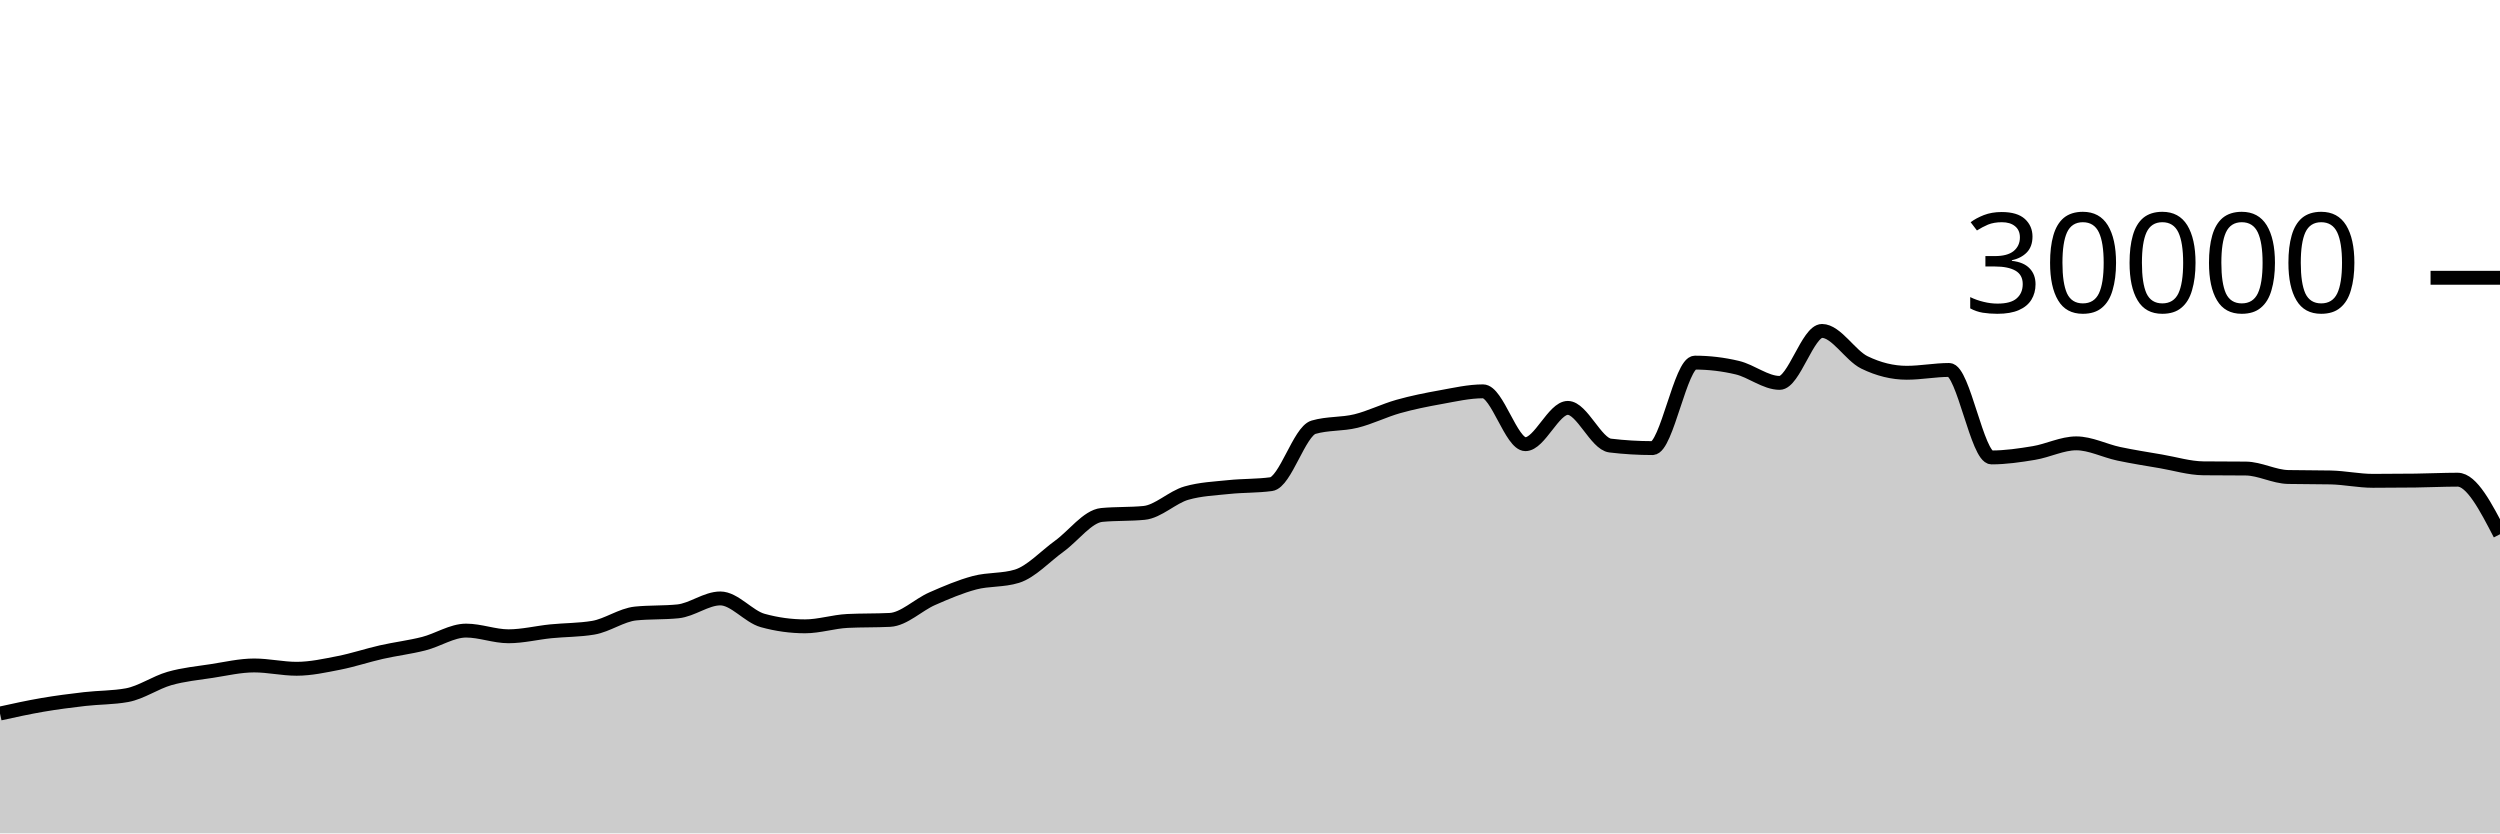
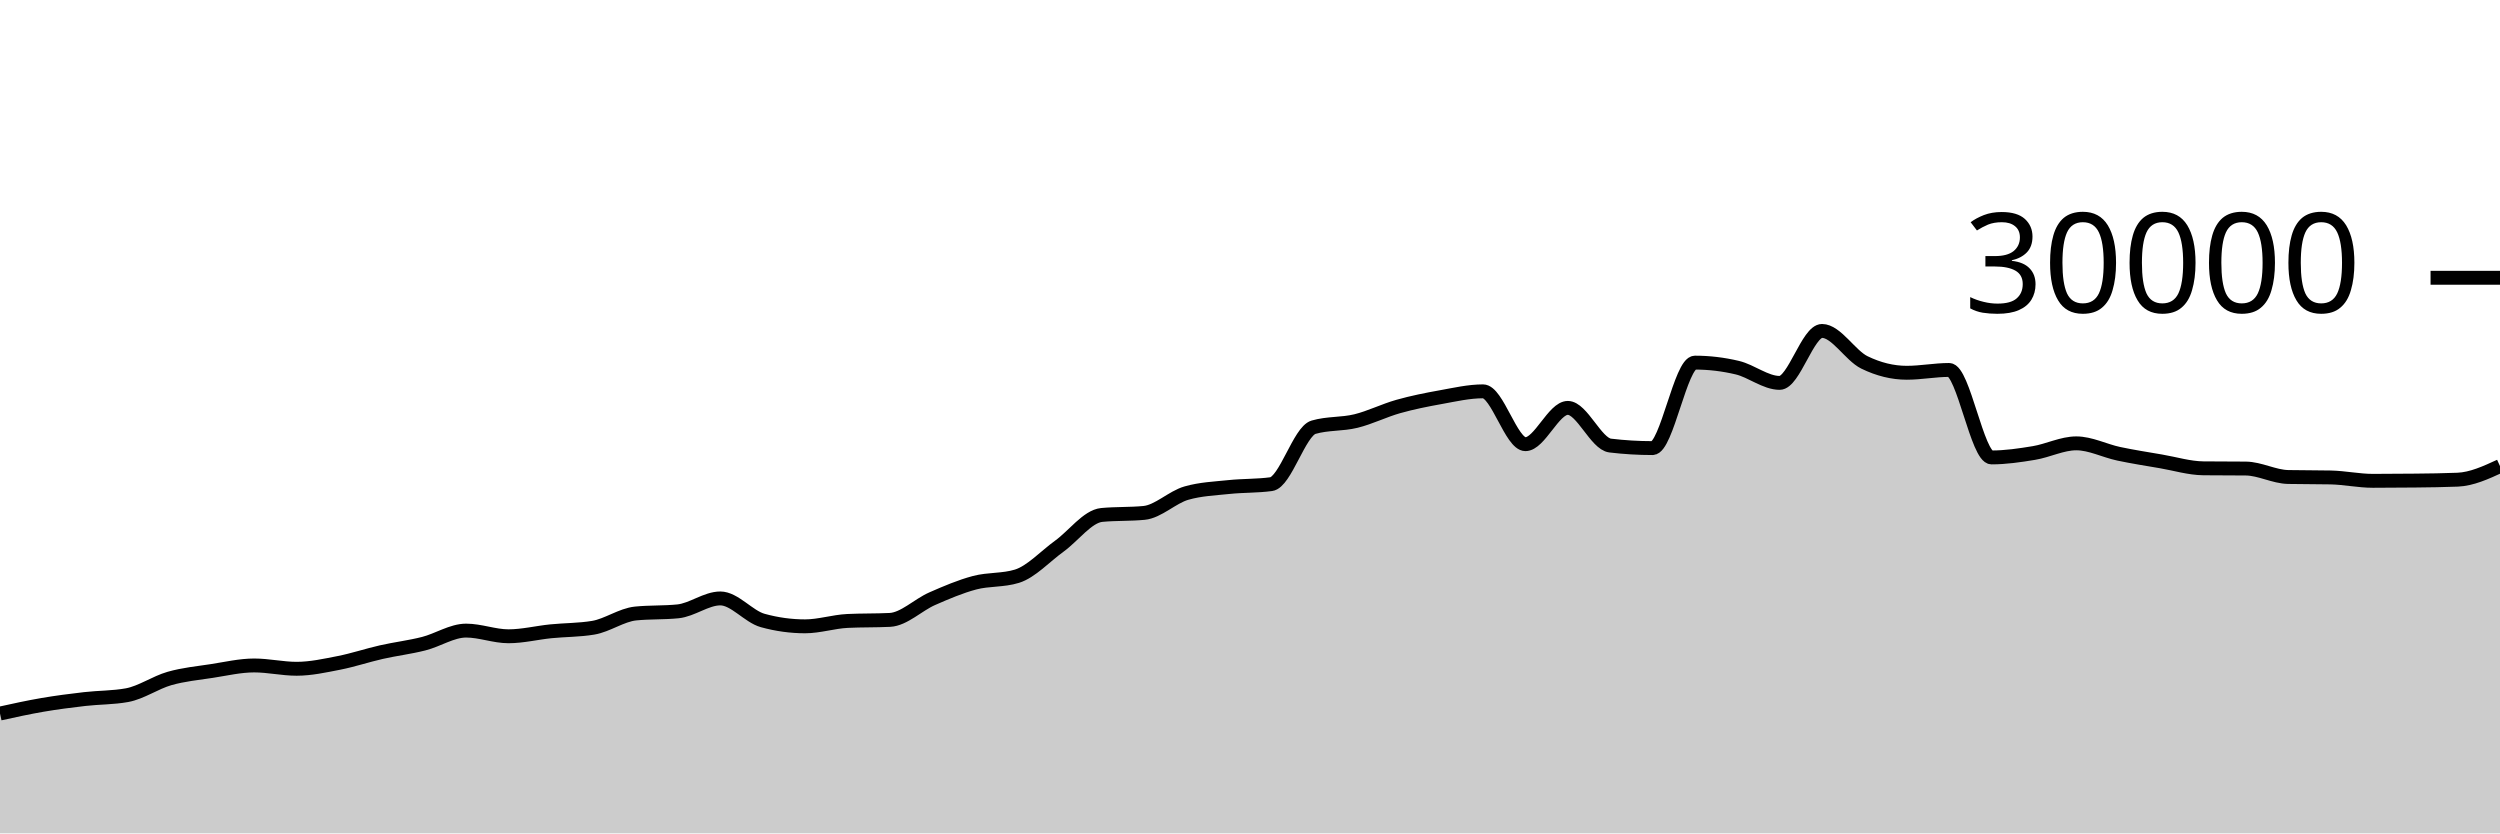
<svg xmlns="http://www.w3.org/2000/svg" viewBox="0 0 180 60">
  <g transform="translate(0,20)">
-     <path class="area" fill="rgba(0, 0, 0, 0.2)" d="M0,31.375C1.017,31.151,2.034,30.927,3.051,30.753C4.068,30.579,5.085,30.448,6.102,30.331C7.119,30.214,8.136,30.237,9.153,30.051C10.169,29.864,11.186,29.141,12.203,28.851C13.22,28.561,14.237,28.467,15.254,28.311C16.271,28.154,17.288,27.913,18.305,27.913C19.322,27.913,20.339,28.152,21.356,28.152C22.373,28.152,23.39,27.926,24.407,27.727C25.424,27.527,26.441,27.184,27.458,26.953C28.475,26.723,29.492,26.604,30.508,26.345C31.525,26.087,32.542,25.403,33.559,25.403C34.576,25.403,35.593,25.812,36.61,25.812C37.627,25.812,38.644,25.556,39.661,25.453C40.678,25.351,41.695,25.368,42.712,25.197C43.729,25.027,44.746,24.275,45.763,24.172C46.78,24.069,47.797,24.12,48.814,24.017C49.831,23.914,50.847,23.087,51.864,23.087C52.881,23.087,53.898,24.394,54.915,24.675C55.932,24.956,56.949,25.096,57.966,25.096C58.983,25.096,60,24.758,61.017,24.708C62.034,24.658,63.051,24.683,64.068,24.633C65.085,24.584,66.102,23.553,67.119,23.107C68.136,22.661,69.153,22.227,70.169,21.957C71.186,21.688,72.203,21.801,73.22,21.488C74.237,21.175,75.254,20.059,76.271,19.324C77.288,18.589,78.305,17.176,79.322,17.077C80.339,16.979,81.356,17.028,82.373,16.929C83.39,16.831,84.407,15.793,85.424,15.503C86.441,15.212,87.458,15.174,88.475,15.067C89.492,14.959,90.508,14.997,91.525,14.859C92.542,14.72,93.559,11.057,94.576,10.76C95.593,10.463,96.61,10.564,97.627,10.315C98.644,10.066,99.661,9.553,100.678,9.267C101.695,8.98,102.712,8.778,103.729,8.596C104.746,8.414,105.763,8.176,106.78,8.176C107.797,8.176,108.814,11.981,109.831,11.981C110.847,11.981,111.864,9.368,112.881,9.368C113.898,9.368,114.915,11.958,115.932,12.08C116.949,12.202,117.966,12.263,118.983,12.263C120,12.263,121.017,6.109,122.034,6.109C123.051,6.109,124.068,6.23,125.085,6.471C126.102,6.712,127.119,7.568,128.136,7.568C129.153,7.568,130.169,3.827,131.186,3.827C132.203,3.827,133.22,5.596,134.237,6.093C135.254,6.59,136.271,6.839,137.288,6.839C138.305,6.839,139.322,6.637,140.339,6.637C141.356,6.637,142.373,12.935,143.39,12.935C144.407,12.935,145.424,12.785,146.441,12.616C147.458,12.447,148.475,11.921,149.492,11.921C150.508,11.921,151.525,12.454,152.542,12.671C153.559,12.887,154.576,13.044,155.593,13.219C156.61,13.393,157.627,13.708,158.644,13.719C159.661,13.729,160.678,13.724,161.695,13.735C162.712,13.745,163.729,14.323,164.746,14.344C165.763,14.365,166.78,14.355,167.797,14.376C168.814,14.397,169.831,14.62,170.847,14.62C171.864,14.62,172.881,14.614,173.898,14.601C174.915,14.589,175.932,14.537,176.949,14.537C177.966,14.537,178.983,16.501,180,18.465L180,40C178.983,40,177.966,40,176.949,40C175.932,40,174.915,40,173.898,40C172.881,40,171.864,40,170.847,40C169.831,40,168.814,40,167.797,40C166.78,40,165.763,40,164.746,40C163.729,40,162.712,40,161.695,40C160.678,40,159.661,40,158.644,40C157.627,40,156.61,40,155.593,40C154.576,40,153.559,40,152.542,40C151.525,40,150.508,40,149.492,40C148.475,40,147.458,40,146.441,40C145.424,40,144.407,40,143.39,40C142.373,40,141.356,40,140.339,40C139.322,40,138.305,40,137.288,40C136.271,40,135.254,40,134.237,40C133.22,40,132.203,40,131.186,40C130.169,40,129.153,40,128.136,40C127.119,40,126.102,40,125.085,40C124.068,40,123.051,40,122.034,40C121.017,40,120,40,118.983,40C117.966,40,116.949,40,115.932,40C114.915,40,113.898,40,112.881,40C111.864,40,110.847,40,109.831,40C108.814,40,107.797,40,106.78,40C105.763,40,104.746,40,103.729,40C102.712,40,101.695,40,100.678,40C99.661,40,98.644,40,97.627,40C96.61,40,95.593,40,94.576,40C93.559,40,92.542,40,91.525,40C90.508,40,89.492,40,88.475,40C87.458,40,86.441,40,85.424,40C84.407,40,83.39,40,82.373,40C81.356,40,80.339,40,79.322,40C78.305,40,77.288,40,76.271,40C75.254,40,74.237,40,73.22,40C72.203,40,71.186,40,70.169,40C69.153,40,68.136,40,67.119,40C66.102,40,65.085,40,64.068,40C63.051,40,62.034,40,61.017,40C60,40,58.983,40,57.966,40C56.949,40,55.932,40,54.915,40C53.898,40,52.881,40,51.864,40C50.847,40,49.831,40,48.814,40C47.797,40,46.78,40,45.763,40C44.746,40,43.729,40,42.712,40C41.695,40,40.678,40,39.661,40C38.644,40,37.627,40,36.61,40C35.593,40,34.576,40,33.559,40C32.542,40,31.525,40,30.508,40C29.492,40,28.475,40,27.458,40C26.441,40,25.424,40,24.407,40C23.39,40,22.373,40,21.356,40C20.339,40,19.322,40,18.305,40C17.288,40,16.271,40,15.254,40C14.237,40,13.22,40,12.203,40C11.186,40,10.169,40,9.153,40C8.136,40,7.119,40,6.102,40C5.085,40,4.068,40,3.051,40C2.034,40,1.017,40,0,40Z" />
-     <path class="line" stroke="black" fill="none" d="M0,31.375C1.017,31.151,2.034,30.927,3.051,30.753C4.068,30.579,5.085,30.448,6.102,30.331C7.119,30.214,8.136,30.237,9.153,30.051C10.169,29.864,11.186,29.141,12.203,28.851C13.22,28.561,14.237,28.467,15.254,28.311C16.271,28.154,17.288,27.913,18.305,27.913C19.322,27.913,20.339,28.152,21.356,28.152C22.373,28.152,23.39,27.926,24.407,27.727C25.424,27.527,26.441,27.184,27.458,26.953C28.475,26.723,29.492,26.604,30.508,26.345C31.525,26.087,32.542,25.403,33.559,25.403C34.576,25.403,35.593,25.812,36.61,25.812C37.627,25.812,38.644,25.556,39.661,25.453C40.678,25.351,41.695,25.368,42.712,25.197C43.729,25.027,44.746,24.275,45.763,24.172C46.78,24.069,47.797,24.12,48.814,24.017C49.831,23.914,50.847,23.087,51.864,23.087C52.881,23.087,53.898,24.394,54.915,24.675C55.932,24.956,56.949,25.096,57.966,25.096C58.983,25.096,60,24.758,61.017,24.708C62.034,24.658,63.051,24.683,64.068,24.633C65.085,24.584,66.102,23.553,67.119,23.107C68.136,22.661,69.153,22.227,70.169,21.957C71.186,21.688,72.203,21.801,73.22,21.488C74.237,21.175,75.254,20.059,76.271,19.324C77.288,18.589,78.305,17.176,79.322,17.077C80.339,16.979,81.356,17.028,82.373,16.929C83.39,16.831,84.407,15.793,85.424,15.503C86.441,15.212,87.458,15.174,88.475,15.067C89.492,14.959,90.508,14.997,91.525,14.859C92.542,14.72,93.559,11.057,94.576,10.76C95.593,10.463,96.61,10.564,97.627,10.315C98.644,10.066,99.661,9.553,100.678,9.267C101.695,8.98,102.712,8.778,103.729,8.596C104.746,8.414,105.763,8.176,106.78,8.176C107.797,8.176,108.814,11.981,109.831,11.981C110.847,11.981,111.864,9.368,112.881,9.368C113.898,9.368,114.915,11.958,115.932,12.08C116.949,12.202,117.966,12.263,118.983,12.263C120,12.263,121.017,6.109,122.034,6.109C123.051,6.109,124.068,6.23,125.085,6.471C126.102,6.712,127.119,7.568,128.136,7.568C129.153,7.568,130.169,3.827,131.186,3.827C132.203,3.827,133.22,5.596,134.237,6.093C135.254,6.59,136.271,6.839,137.288,6.839C138.305,6.839,139.322,6.637,140.339,6.637C141.356,6.637,142.373,12.935,143.39,12.935C144.407,12.935,145.424,12.785,146.441,12.616C147.458,12.447,148.475,11.921,149.492,11.921C150.508,11.921,151.525,12.454,152.542,12.671C153.559,12.887,154.576,13.044,155.593,13.219C156.61,13.393,157.627,13.708,158.644,13.719C159.661,13.729,160.678,13.724,161.695,13.735C162.712,13.745,163.729,14.323,164.746,14.344C165.763,14.365,166.78,14.355,167.797,14.376C168.814,14.397,169.831,14.62,170.847,14.62C171.864,14.62,172.881,14.614,173.898,14.601C174.915,14.589,175.932,14.537,176.949,14.537C177.966,14.537,178.983,16.501,180,18.465" />
+     <path class="area" fill="rgba(0, 0, 0, 0.2)" d="M0,31.375C1.017,31.151,2.034,30.927,3.051,30.753C4.068,30.579,5.085,30.448,6.102,30.331C7.119,30.214,8.136,30.237,9.153,30.051C10.169,29.864,11.186,29.141,12.203,28.851C13.22,28.561,14.237,28.467,15.254,28.311C16.271,28.154,17.288,27.913,18.305,27.913C19.322,27.913,20.339,28.152,21.356,28.152C22.373,28.152,23.39,27.926,24.407,27.727C25.424,27.527,26.441,27.184,27.458,26.953C28.475,26.723,29.492,26.604,30.508,26.345C31.525,26.087,32.542,25.403,33.559,25.403C34.576,25.403,35.593,25.812,36.61,25.812C37.627,25.812,38.644,25.556,39.661,25.453C40.678,25.351,41.695,25.368,42.712,25.197C43.729,25.027,44.746,24.275,45.763,24.172C46.78,24.069,47.797,24.12,48.814,24.017C49.831,23.914,50.847,23.087,51.864,23.087C52.881,23.087,53.898,24.394,54.915,24.675C55.932,24.956,56.949,25.096,57.966,25.096C58.983,25.096,60,24.758,61.017,24.708C62.034,24.658,63.051,24.683,64.068,24.633C65.085,24.584,66.102,23.553,67.119,23.107C68.136,22.661,69.153,22.227,70.169,21.957C71.186,21.688,72.203,21.801,73.22,21.488C74.237,21.175,75.254,20.059,76.271,19.324C77.288,18.589,78.305,17.176,79.322,17.077C80.339,16.979,81.356,17.028,82.373,16.929C83.39,16.831,84.407,15.793,85.424,15.503C86.441,15.212,87.458,15.174,88.475,15.067C89.492,14.959,90.508,14.997,91.525,14.859C92.542,14.72,93.559,11.057,94.576,10.76C95.593,10.463,96.61,10.564,97.627,10.315C98.644,10.066,99.661,9.553,100.678,9.267C101.695,8.98,102.712,8.778,103.729,8.596C104.746,8.414,105.763,8.176,106.78,8.176C107.797,8.176,108.814,11.981,109.831,11.981C110.847,11.981,111.864,9.368,112.881,9.368C113.898,9.368,114.915,11.958,115.932,12.08C116.949,12.202,117.966,12.263,118.983,12.263C120,12.263,121.017,6.109,122.034,6.109C123.051,6.109,124.068,6.23,125.085,6.471C126.102,6.712,127.119,7.568,128.136,7.568C129.153,7.568,130.169,3.827,131.186,3.827C132.203,3.827,133.22,5.596,134.237,6.093C135.254,6.59,136.271,6.839,137.288,6.839C138.305,6.839,139.322,6.637,140.339,6.637C141.356,6.637,142.373,12.935,143.39,12.935C144.407,12.935,145.424,12.785,146.441,12.616C147.458,12.447,148.475,11.921,149.492,11.921C150.508,11.921,151.525,12.454,152.542,12.671C153.559,12.887,154.576,13.044,155.593,13.219C156.61,13.393,157.627,13.708,158.644,13.719C159.661,13.729,160.678,13.724,161.695,13.735C162.712,13.745,163.729,14.323,164.746,14.344C165.763,14.365,166.78,14.355,167.797,14.376C168.814,14.397,169.831,14.62,170.847,14.62C171.864,14.62,172.881,14.614,173.898,14.601C174.915,14.589,175.932,14.58,176.949,14.537C177.966,14.495,178.983,14.027,180,13.559L180,40C178.983,40,177.966,40,176.949,40C175.932,40,174.915,40,173.898,40C172.881,40,171.864,40,170.847,40C169.831,40,168.814,40,167.797,40C166.78,40,165.763,40,164.746,40C163.729,40,162.712,40,161.695,40C160.678,40,159.661,40,158.644,40C157.627,40,156.61,40,155.593,40C154.576,40,153.559,40,152.542,40C151.525,40,150.508,40,149.492,40C148.475,40,147.458,40,146.441,40C145.424,40,144.407,40,143.39,40C142.373,40,141.356,40,140.339,40C139.322,40,138.305,40,137.288,40C136.271,40,135.254,40,134.237,40C133.22,40,132.203,40,131.186,40C130.169,40,129.153,40,128.136,40C127.119,40,126.102,40,125.085,40C124.068,40,123.051,40,122.034,40C121.017,40,120,40,118.983,40C117.966,40,116.949,40,115.932,40C114.915,40,113.898,40,112.881,40C111.864,40,110.847,40,109.831,40C108.814,40,107.797,40,106.78,40C105.763,40,104.746,40,103.729,40C102.712,40,101.695,40,100.678,40C99.661,40,98.644,40,97.627,40C96.61,40,95.593,40,94.576,40C93.559,40,92.542,40,91.525,40C90.508,40,89.492,40,88.475,40C87.458,40,86.441,40,85.424,40C84.407,40,83.39,40,82.373,40C81.356,40,80.339,40,79.322,40C78.305,40,77.288,40,76.271,40C75.254,40,74.237,40,73.22,40C72.203,40,71.186,40,70.169,40C69.153,40,68.136,40,67.119,40C66.102,40,65.085,40,64.068,40C63.051,40,62.034,40,61.017,40C60,40,58.983,40,57.966,40C56.949,40,55.932,40,54.915,40C53.898,40,52.881,40,51.864,40C50.847,40,49.831,40,48.814,40C47.797,40,46.78,40,45.763,40C44.746,40,43.729,40,42.712,40C41.695,40,40.678,40,39.661,40C38.644,40,37.627,40,36.61,40C35.593,40,34.576,40,33.559,40C32.542,40,31.525,40,30.508,40C29.492,40,28.475,40,27.458,40C26.441,40,25.424,40,24.407,40C23.39,40,22.373,40,21.356,40C20.339,40,19.322,40,18.305,40C17.288,40,16.271,40,15.254,40C14.237,40,13.22,40,12.203,40C11.186,40,10.169,40,9.153,40C8.136,40,7.119,40,6.102,40C5.085,40,4.068,40,3.051,40C2.034,40,1.017,40,0,40Z" />
+     <path class="line" stroke="black" fill="none" d="M0,31.375C1.017,31.151,2.034,30.927,3.051,30.753C4.068,30.579,5.085,30.448,6.102,30.331C7.119,30.214,8.136,30.237,9.153,30.051C10.169,29.864,11.186,29.141,12.203,28.851C13.22,28.561,14.237,28.467,15.254,28.311C16.271,28.154,17.288,27.913,18.305,27.913C19.322,27.913,20.339,28.152,21.356,28.152C22.373,28.152,23.39,27.926,24.407,27.727C25.424,27.527,26.441,27.184,27.458,26.953C28.475,26.723,29.492,26.604,30.508,26.345C31.525,26.087,32.542,25.403,33.559,25.403C34.576,25.403,35.593,25.812,36.61,25.812C37.627,25.812,38.644,25.556,39.661,25.453C40.678,25.351,41.695,25.368,42.712,25.197C43.729,25.027,44.746,24.275,45.763,24.172C46.78,24.069,47.797,24.12,48.814,24.017C49.831,23.914,50.847,23.087,51.864,23.087C52.881,23.087,53.898,24.394,54.915,24.675C55.932,24.956,56.949,25.096,57.966,25.096C58.983,25.096,60,24.758,61.017,24.708C62.034,24.658,63.051,24.683,64.068,24.633C65.085,24.584,66.102,23.553,67.119,23.107C68.136,22.661,69.153,22.227,70.169,21.957C71.186,21.688,72.203,21.801,73.22,21.488C74.237,21.175,75.254,20.059,76.271,19.324C77.288,18.589,78.305,17.176,79.322,17.077C80.339,16.979,81.356,17.028,82.373,16.929C83.39,16.831,84.407,15.793,85.424,15.503C86.441,15.212,87.458,15.174,88.475,15.067C89.492,14.959,90.508,14.997,91.525,14.859C92.542,14.72,93.559,11.057,94.576,10.76C95.593,10.463,96.61,10.564,97.627,10.315C98.644,10.066,99.661,9.553,100.678,9.267C101.695,8.98,102.712,8.778,103.729,8.596C104.746,8.414,105.763,8.176,106.78,8.176C107.797,8.176,108.814,11.981,109.831,11.981C110.847,11.981,111.864,9.368,112.881,9.368C113.898,9.368,114.915,11.958,115.932,12.08C116.949,12.202,117.966,12.263,118.983,12.263C120,12.263,121.017,6.109,122.034,6.109C123.051,6.109,124.068,6.23,125.085,6.471C126.102,6.712,127.119,7.568,128.136,7.568C129.153,7.568,130.169,3.827,131.186,3.827C132.203,3.827,133.22,5.596,134.237,6.093C135.254,6.59,136.271,6.839,137.288,6.839C138.305,6.839,139.322,6.637,140.339,6.637C141.356,6.637,142.373,12.935,143.39,12.935C144.407,12.935,145.424,12.785,146.441,12.616C147.458,12.447,148.475,11.921,149.492,11.921C150.508,11.921,151.525,12.454,152.542,12.671C153.559,12.887,154.576,13.044,155.593,13.219C156.61,13.393,157.627,13.708,158.644,13.719C159.661,13.729,160.678,13.724,161.695,13.735C162.712,13.745,163.729,14.323,164.746,14.344C165.763,14.365,166.78,14.355,167.797,14.376C168.814,14.397,169.831,14.62,170.847,14.62C171.864,14.62,172.881,14.614,173.898,14.601C174.915,14.589,175.932,14.58,176.949,14.537C177.966,14.495,178.983,14.027,180,13.559" />
    <path class="axis-ceiling" stroke-width="1" stroke="black" fill="none" d="M175,0L180,0" />
    <text class="axis-ceiling-label" font-family="sans-serif" text-anchor="end" font-size="10px" x="170" y="2.5">30000</text>
  </g>
</svg>
